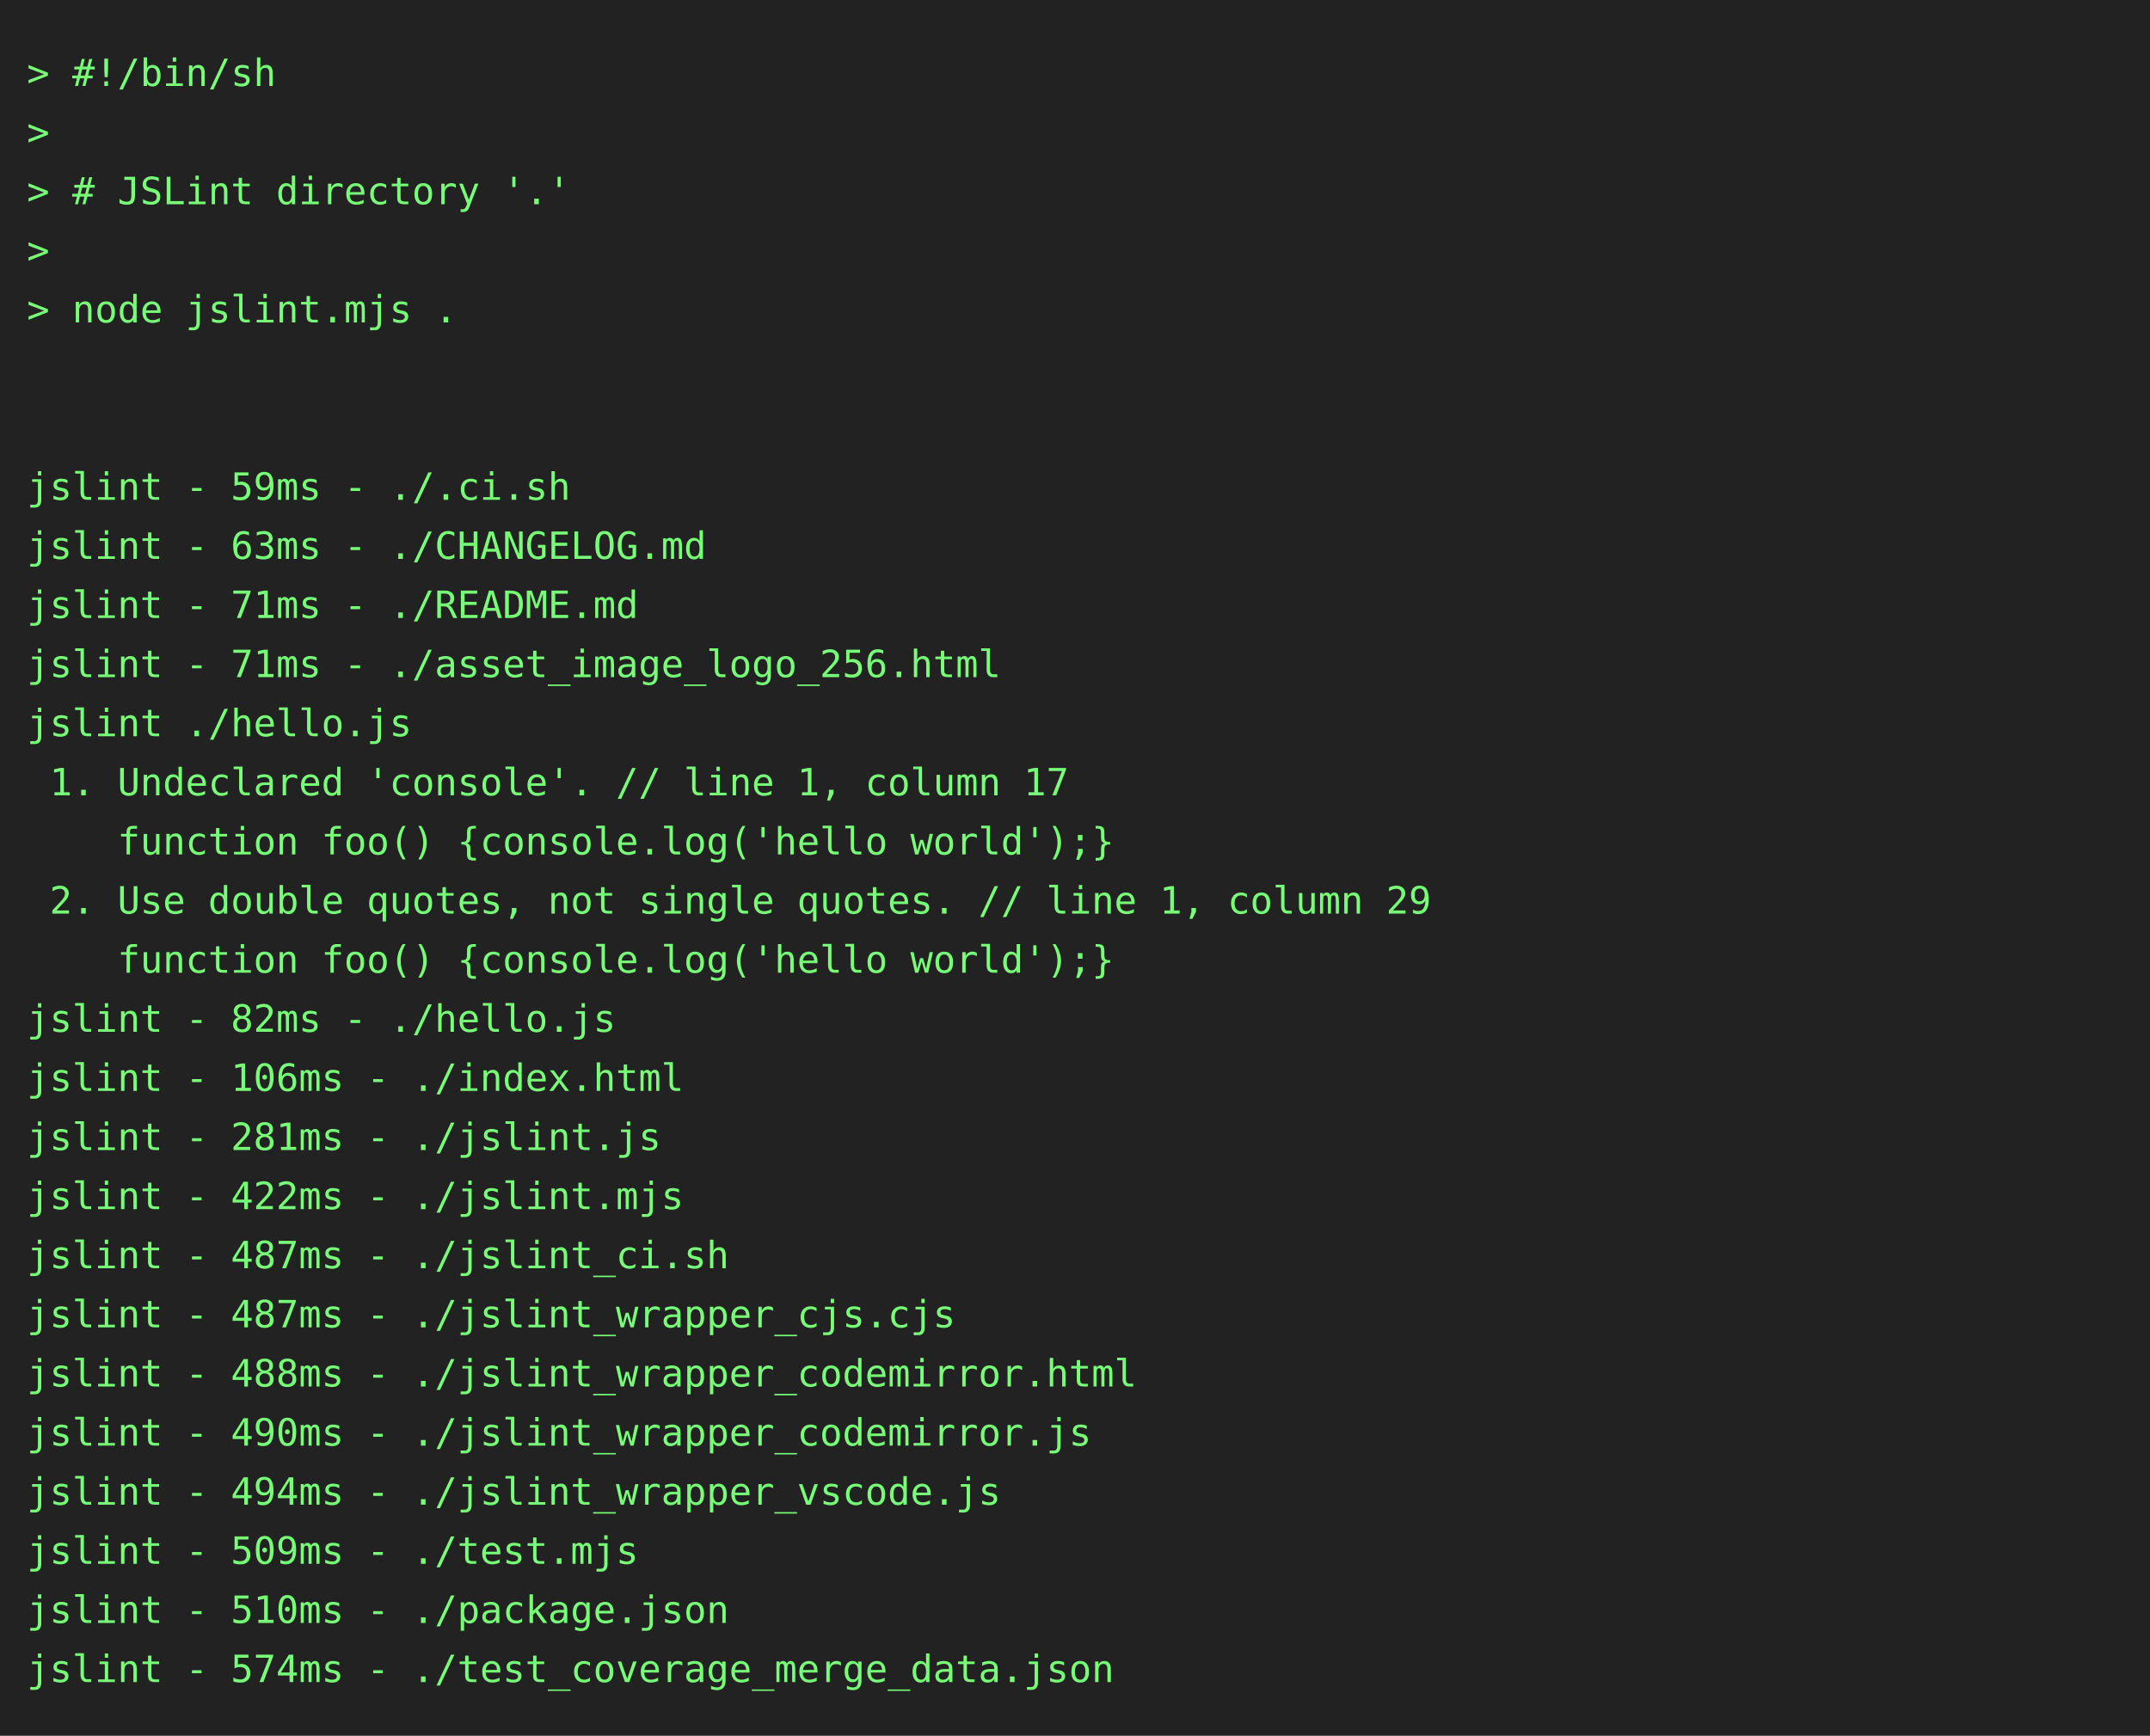
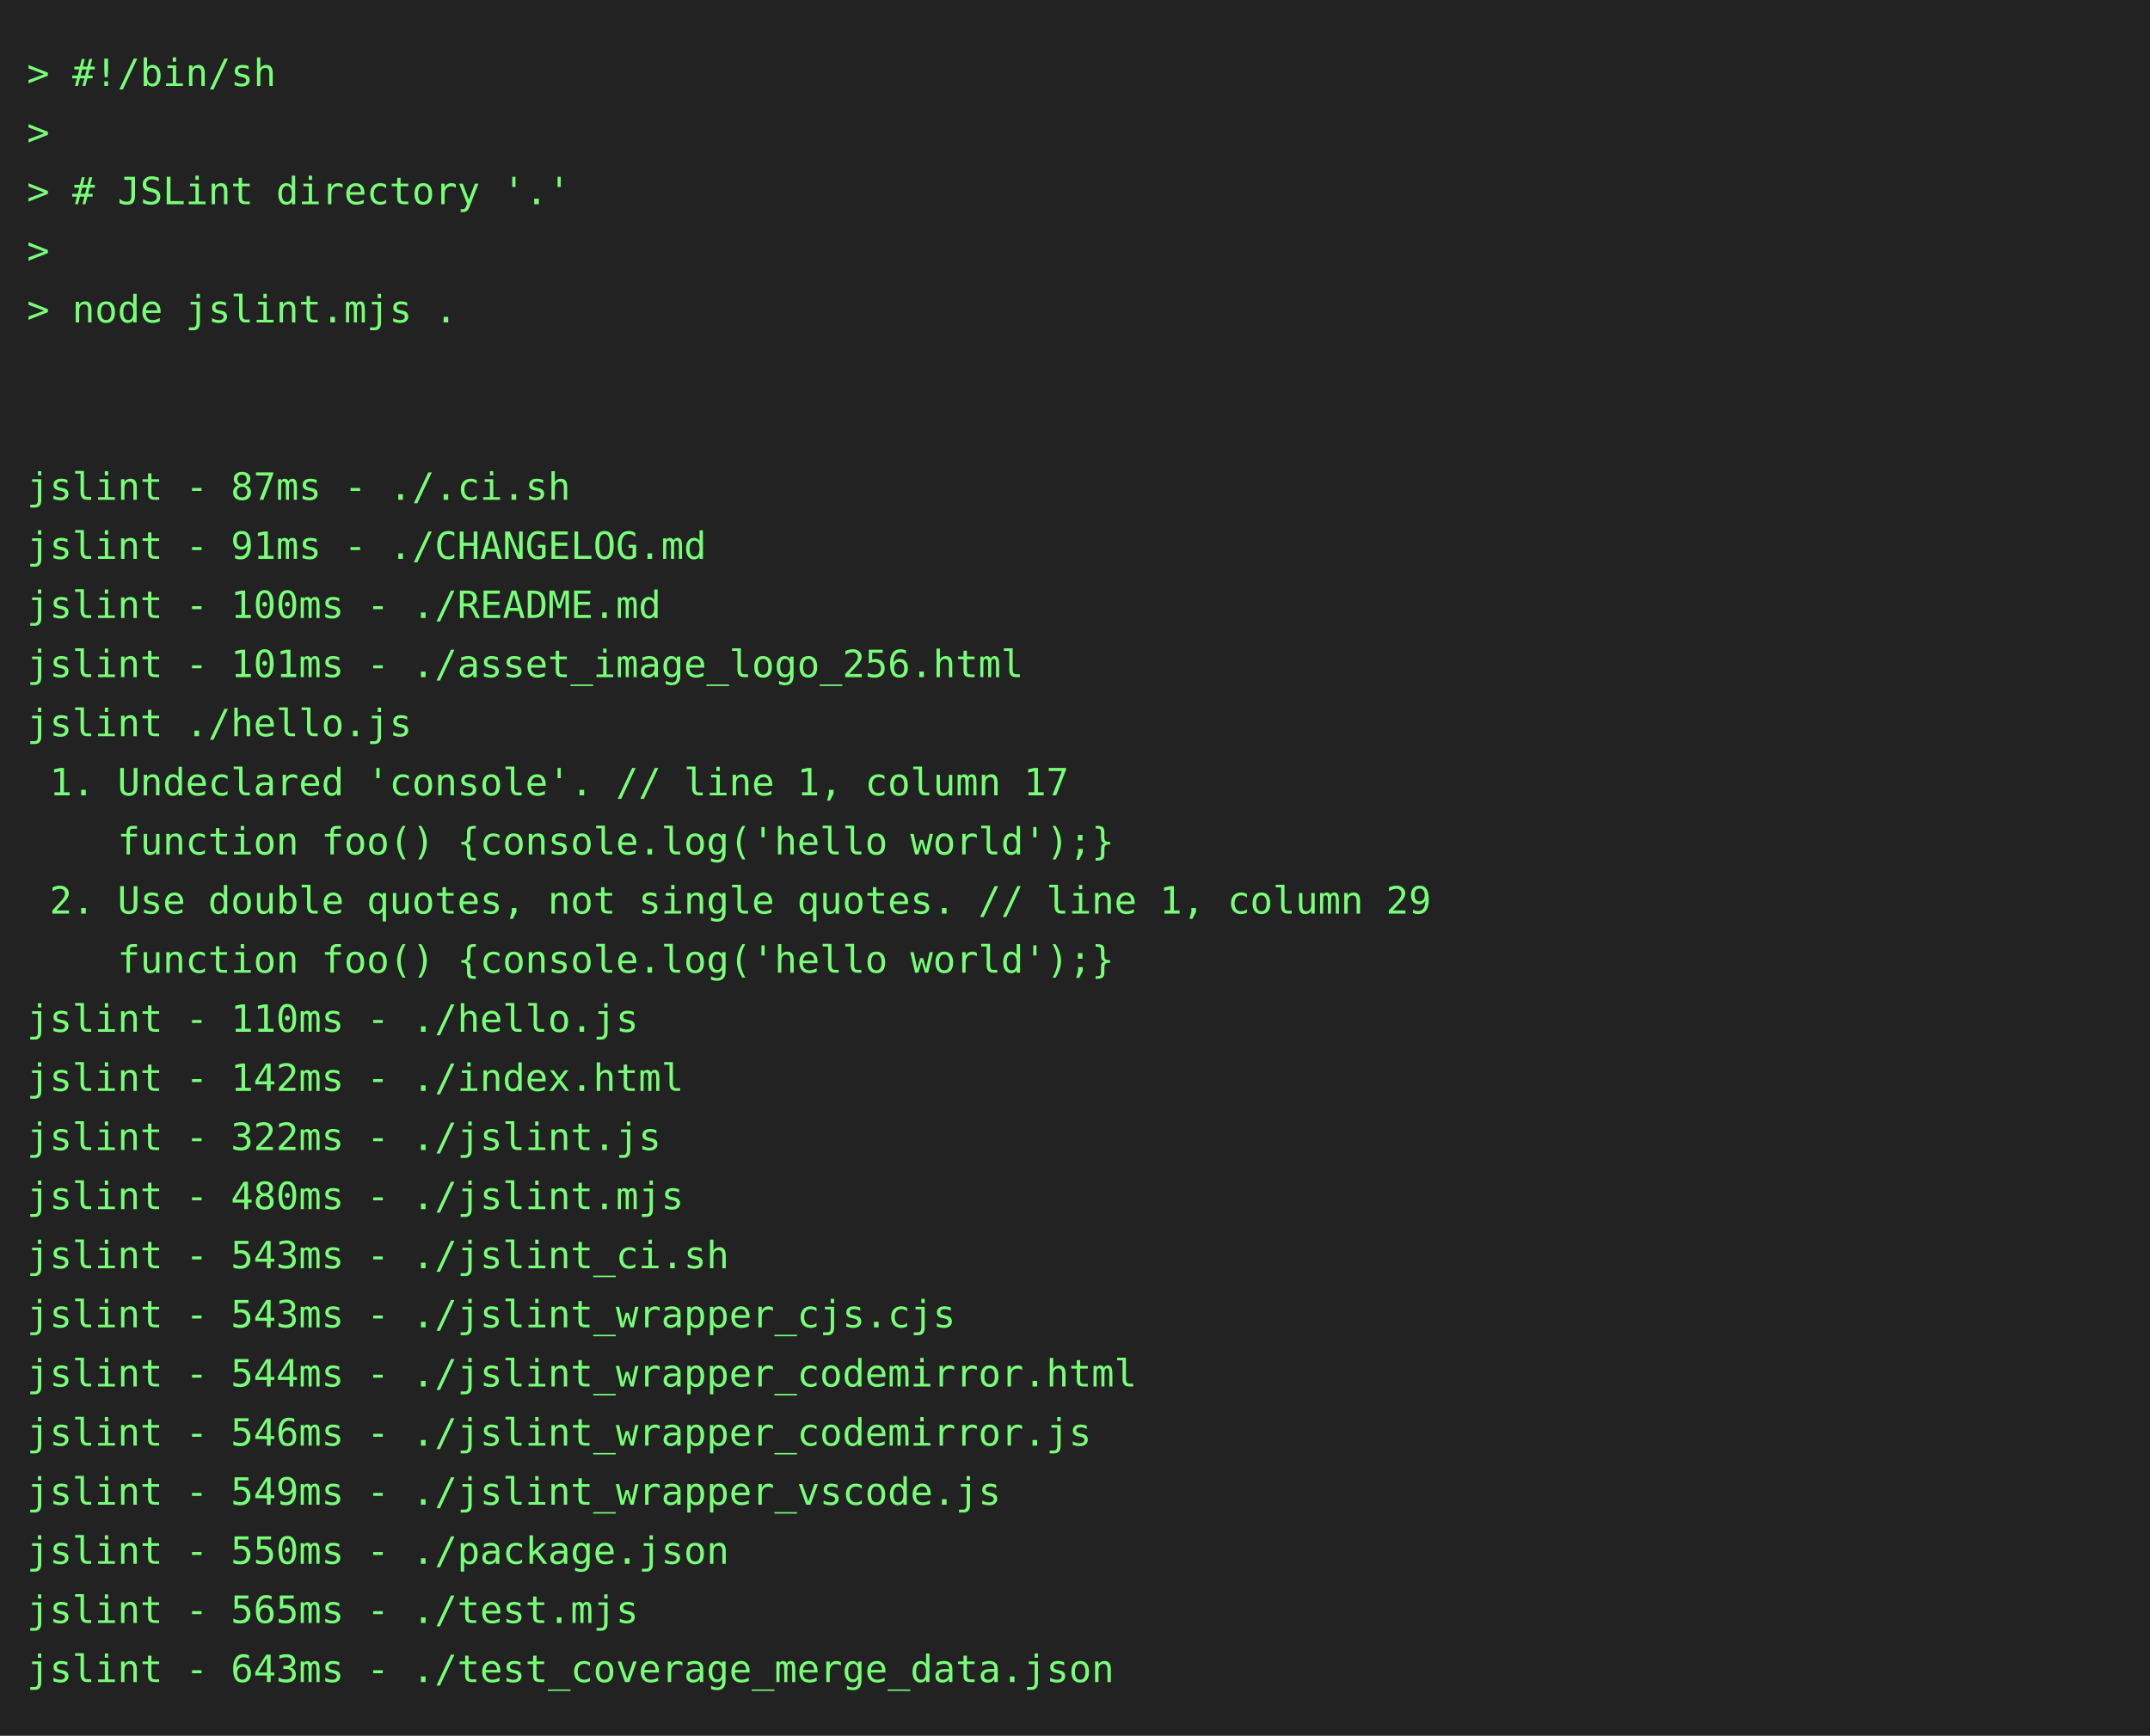
<svg xmlns="http://www.w3.org/2000/svg" height="646" width="800">
  <rect height="646" fill="#222" width="800" />
  <text fill="#7f7" font-family="consolas, menlo, monospace" font-size="14" xml:space="preserve">
    <tspan lengthAdjust="spacingAndGlyphs" textLength="768" x="10" y="32">&gt; #!/bin/sh                                                                                      </tspan>
    <tspan lengthAdjust="spacingAndGlyphs" textLength="768" x="10" y="54">&gt;                                                                                                </tspan>
    <tspan lengthAdjust="spacingAndGlyphs" textLength="768" x="10" y="76">&gt; # JSLint directory '.'                                                                         </tspan>
    <tspan lengthAdjust="spacingAndGlyphs" textLength="768" x="10" y="98">&gt;                                                                                                </tspan>
    <tspan lengthAdjust="spacingAndGlyphs" textLength="768" x="10" y="120">&gt; node jslint.mjs .                                                                              </tspan>
    <tspan lengthAdjust="spacingAndGlyphs" textLength="768" x="10" y="142">                                                                                                 </tspan>
    <tspan lengthAdjust="spacingAndGlyphs" textLength="768" x="10" y="164">                                                                                                 </tspan>
-     <tspan lengthAdjust="spacingAndGlyphs" textLength="768" x="10" y="186">jslint - 59ms - ./.ci.sh                                                                         </tspan>
-     <tspan lengthAdjust="spacingAndGlyphs" textLength="768" x="10" y="208">jslint - 63ms - ./CHANGELOG.md                                                                   </tspan>
-     <tspan lengthAdjust="spacingAndGlyphs" textLength="768" x="10" y="230">jslint - 71ms - ./README.md                                                                      </tspan>
-     <tspan lengthAdjust="spacingAndGlyphs" textLength="768" x="10" y="252">jslint - 71ms - ./asset_image_logo_256.html                                                      </tspan>
+     <tspan lengthAdjust="spacingAndGlyphs" textLength="768" x="10" y="186">jslint - 87ms - ./.ci.sh                                                                         </tspan>
+     <tspan lengthAdjust="spacingAndGlyphs" textLength="768" x="10" y="208">jslint - 91ms - ./CHANGELOG.md                                                                   </tspan>
+     <tspan lengthAdjust="spacingAndGlyphs" textLength="768" x="10" y="230">jslint - 100ms - ./README.md                                                                     </tspan>
+     <tspan lengthAdjust="spacingAndGlyphs" textLength="768" x="10" y="252">jslint - 101ms - ./asset_image_logo_256.html                                                     </tspan>
    <tspan lengthAdjust="spacingAndGlyphs" textLength="768" x="10" y="274">jslint ./hello.js                                                                                </tspan>
    <tspan lengthAdjust="spacingAndGlyphs" textLength="768" x="10" y="296"> 1. Undeclared 'console'. // line 1, column 17                                                   </tspan>
    <tspan lengthAdjust="spacingAndGlyphs" textLength="768" x="10" y="318">    function foo() {console.log('hello world');}                                                 </tspan>
    <tspan lengthAdjust="spacingAndGlyphs" textLength="768" x="10" y="340"> 2. Use double quotes, not single quotes. // line 1, column 29                                   </tspan>
    <tspan lengthAdjust="spacingAndGlyphs" textLength="768" x="10" y="362">    function foo() {console.log('hello world');}                                                 </tspan>
-     <tspan lengthAdjust="spacingAndGlyphs" textLength="768" x="10" y="384">jslint - 82ms - ./hello.js                                                                       </tspan>
-     <tspan lengthAdjust="spacingAndGlyphs" textLength="768" x="10" y="406">jslint - 106ms - ./index.html                                                                    </tspan>
-     <tspan lengthAdjust="spacingAndGlyphs" textLength="768" x="10" y="428">jslint - 281ms - ./jslint.js                                                                     </tspan>
-     <tspan lengthAdjust="spacingAndGlyphs" textLength="768" x="10" y="450">jslint - 422ms - ./jslint.mjs                                                                    </tspan>
-     <tspan lengthAdjust="spacingAndGlyphs" textLength="768" x="10" y="472">jslint - 487ms - ./jslint_ci.sh                                                                  </tspan>
-     <tspan lengthAdjust="spacingAndGlyphs" textLength="768" x="10" y="494">jslint - 487ms - ./jslint_wrapper_cjs.cjs                                                        </tspan>
-     <tspan lengthAdjust="spacingAndGlyphs" textLength="768" x="10" y="516">jslint - 488ms - ./jslint_wrapper_codemirror.html                                                </tspan>
-     <tspan lengthAdjust="spacingAndGlyphs" textLength="768" x="10" y="538">jslint - 490ms - ./jslint_wrapper_codemirror.js                                                  </tspan>
-     <tspan lengthAdjust="spacingAndGlyphs" textLength="768" x="10" y="560">jslint - 494ms - ./jslint_wrapper_vscode.js                                                      </tspan>
-     <tspan lengthAdjust="spacingAndGlyphs" textLength="768" x="10" y="582">jslint - 509ms - ./test.mjs                                                                      </tspan>
-     <tspan lengthAdjust="spacingAndGlyphs" textLength="768" x="10" y="604">jslint - 510ms - ./package.json                                                                  </tspan>
-     <tspan lengthAdjust="spacingAndGlyphs" textLength="768" x="10" y="626">jslint - 574ms - ./test_coverage_merge_data.json                                                 </tspan>
+     <tspan lengthAdjust="spacingAndGlyphs" textLength="768" x="10" y="384">jslint - 110ms - ./hello.js                                                                      </tspan>
+     <tspan lengthAdjust="spacingAndGlyphs" textLength="768" x="10" y="406">jslint - 142ms - ./index.html                                                                    </tspan>
+     <tspan lengthAdjust="spacingAndGlyphs" textLength="768" x="10" y="428">jslint - 322ms - ./jslint.js                                                                     </tspan>
+     <tspan lengthAdjust="spacingAndGlyphs" textLength="768" x="10" y="450">jslint - 480ms - ./jslint.mjs                                                                    </tspan>
+     <tspan lengthAdjust="spacingAndGlyphs" textLength="768" x="10" y="472">jslint - 543ms - ./jslint_ci.sh                                                                  </tspan>
+     <tspan lengthAdjust="spacingAndGlyphs" textLength="768" x="10" y="494">jslint - 543ms - ./jslint_wrapper_cjs.cjs                                                        </tspan>
+     <tspan lengthAdjust="spacingAndGlyphs" textLength="768" x="10" y="516">jslint - 544ms - ./jslint_wrapper_codemirror.html                                                </tspan>
+     <tspan lengthAdjust="spacingAndGlyphs" textLength="768" x="10" y="538">jslint - 546ms - ./jslint_wrapper_codemirror.js                                                  </tspan>
+     <tspan lengthAdjust="spacingAndGlyphs" textLength="768" x="10" y="560">jslint - 549ms - ./jslint_wrapper_vscode.js                                                      </tspan>
+     <tspan lengthAdjust="spacingAndGlyphs" textLength="768" x="10" y="582">jslint - 550ms - ./package.json                                                                  </tspan>
+     <tspan lengthAdjust="spacingAndGlyphs" textLength="768" x="10" y="604">jslint - 565ms - ./test.mjs                                                                      </tspan>
+     <tspan lengthAdjust="spacingAndGlyphs" textLength="768" x="10" y="626">jslint - 643ms - ./test_coverage_merge_data.json                                                 </tspan>
  </text>
</svg>
